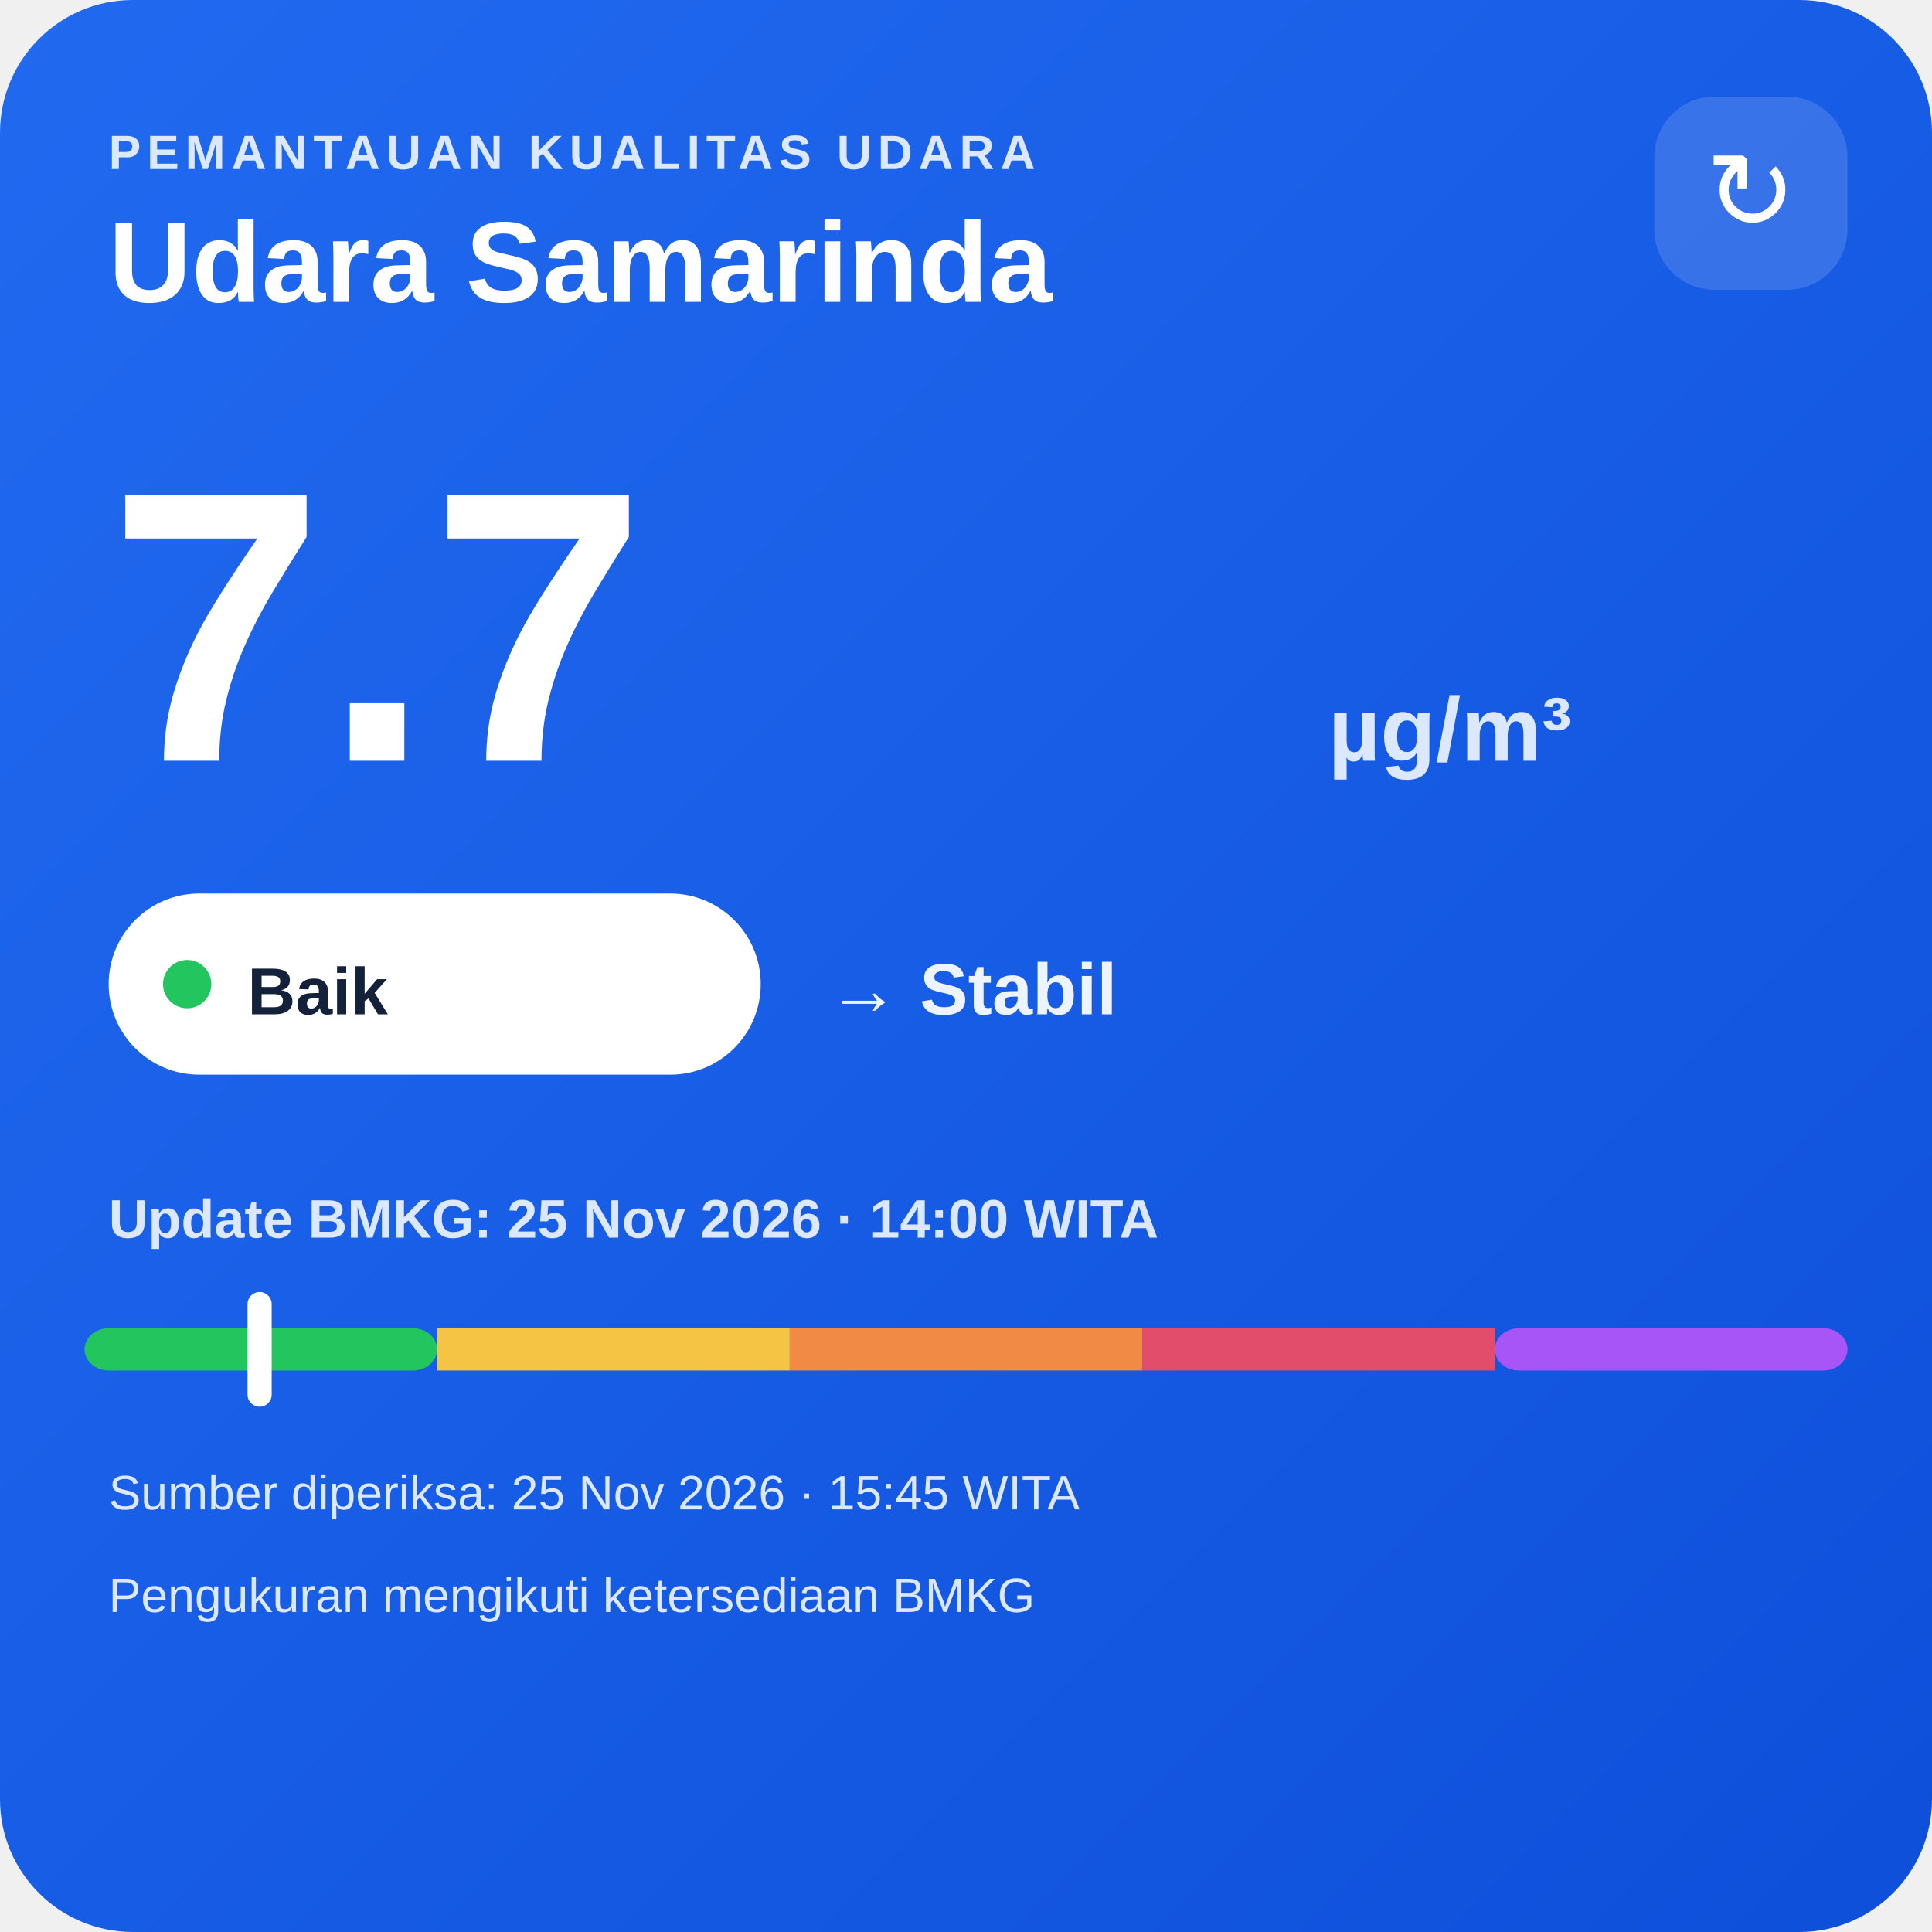
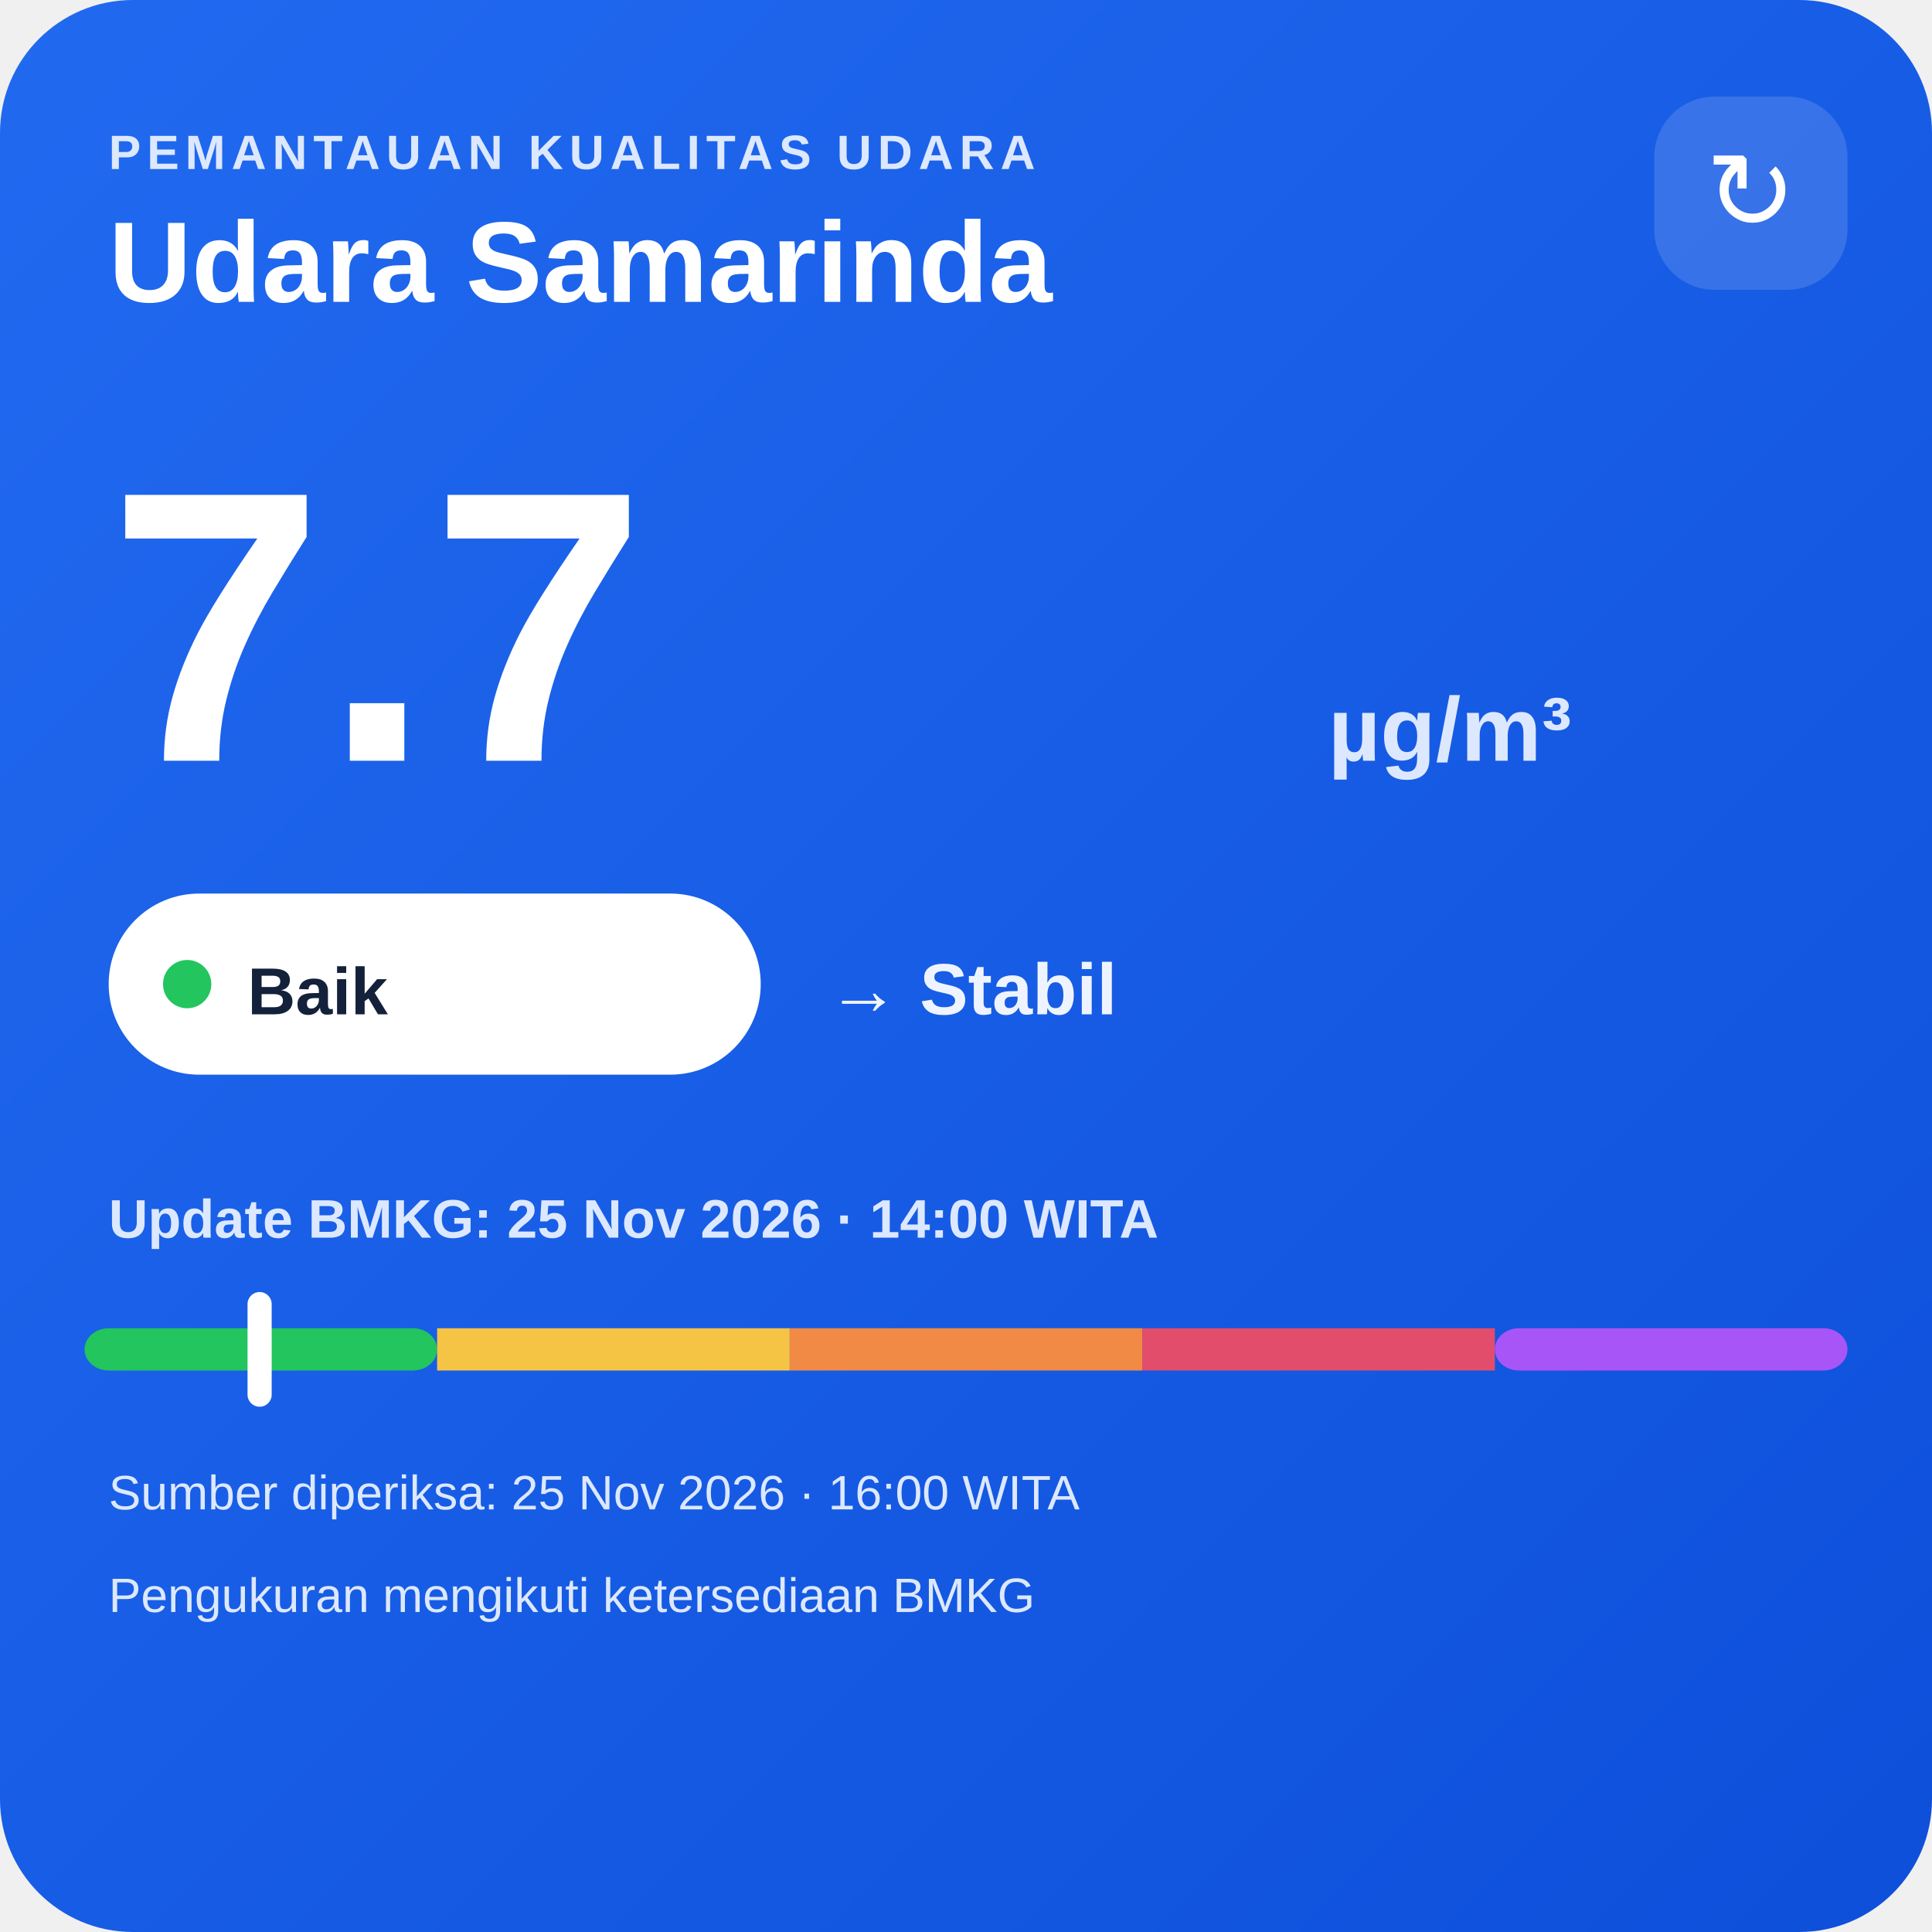
<svg xmlns="http://www.w3.org/2000/svg" width="320" height="320" viewBox="0 0 320 320">
  <defs>
    <linearGradient id="bg" x1="0" y1="0" x2="1" y2="1">
      <stop offset="0" stop-color="#216af0" />
      <stop offset="1" stop-color="#0e4fda" />
    </linearGradient>
  </defs>
  <rect width="320" height="320" rx="22" fill="url(#bg)" />
  <text x="18" y="28" fill="#dce8ff" font-family="Arial,sans-serif" font-size="8" font-weight="700" letter-spacing="1">PEMANTAUAN KUALITAS UDARA</text>
  <text x="18" y="50" fill="#ffffff" font-family="Arial,sans-serif" font-size="19" font-weight="700">Udara Samarinda</text>
  <rect x="274" y="16" width="32" height="32" rx="10" fill="#ffffff" fill-opacity=".14" />
  <text x="290" y="38" text-anchor="middle" fill="#ffffff" font-family="Arial,sans-serif" font-size="18">↻</text>
  <text x="18" y="126" fill="#ffffff" font-family="Arial,sans-serif" font-size="64" font-weight="800">7.7</text>
  <text x="220" y="126" fill="#dce8ff" font-family="Arial,sans-serif" font-size="15" font-weight="700">µg/m³</text>
  <rect x="18" y="148" width="108" height="30" rx="15" fill="#ffffff" />
  <circle cx="31" cy="163" r="4" fill="#22c55e" />
  <text x="41" y="168" fill="#13213a" font-family="Arial,sans-serif" font-size="11" font-weight="700">Baik</text>
  <text x="137" y="168" fill="#eef4ff" font-family="Arial,sans-serif" font-size="12" font-weight="700">→ Stabil</text>
  <text x="18" y="205" fill="#dce8ff" font-family="Arial,sans-serif" font-size="9" font-weight="700">Update BMKG: 25 Nov 2026 · 14:00 WITA</text>
  <rect x="14" y="220" width="58.4" height="7" rx="4" fill="#22c55e" />
  <rect x="72.4" y="220" width="58.4" height="7" fill="#f6c445" />
  <rect x="130.8" y="220" width="58.4" height="7" fill="#f08a45" />
  <rect x="189.2" y="220" width="58.4" height="7" fill="#e24d6b" />
  <rect x="247.6" y="220" width="58.4" height="7" rx="4" fill="#a855f7" />
  <rect x="41.0" y="214" width="4" height="19" rx="2" fill="#ffffff" />
-   <text x="18" y="250" fill="#dce8ff" font-family="Arial,sans-serif" font-size="8">Sumber diperiksa: 25 Nov 2026 · 15:45 WITA</text>
+   <text x="18" y="250" fill="#dce8ff" font-family="Arial,sans-serif" font-size="8">Sumber diperiksa: 25 Nov 2026 · 16:00 WITA</text>
  <text x="18" y="267" fill="#dce8ff" font-family="Arial,sans-serif" font-size="8">Pengukuran mengikuti ketersediaan BMKG</text>
</svg>
